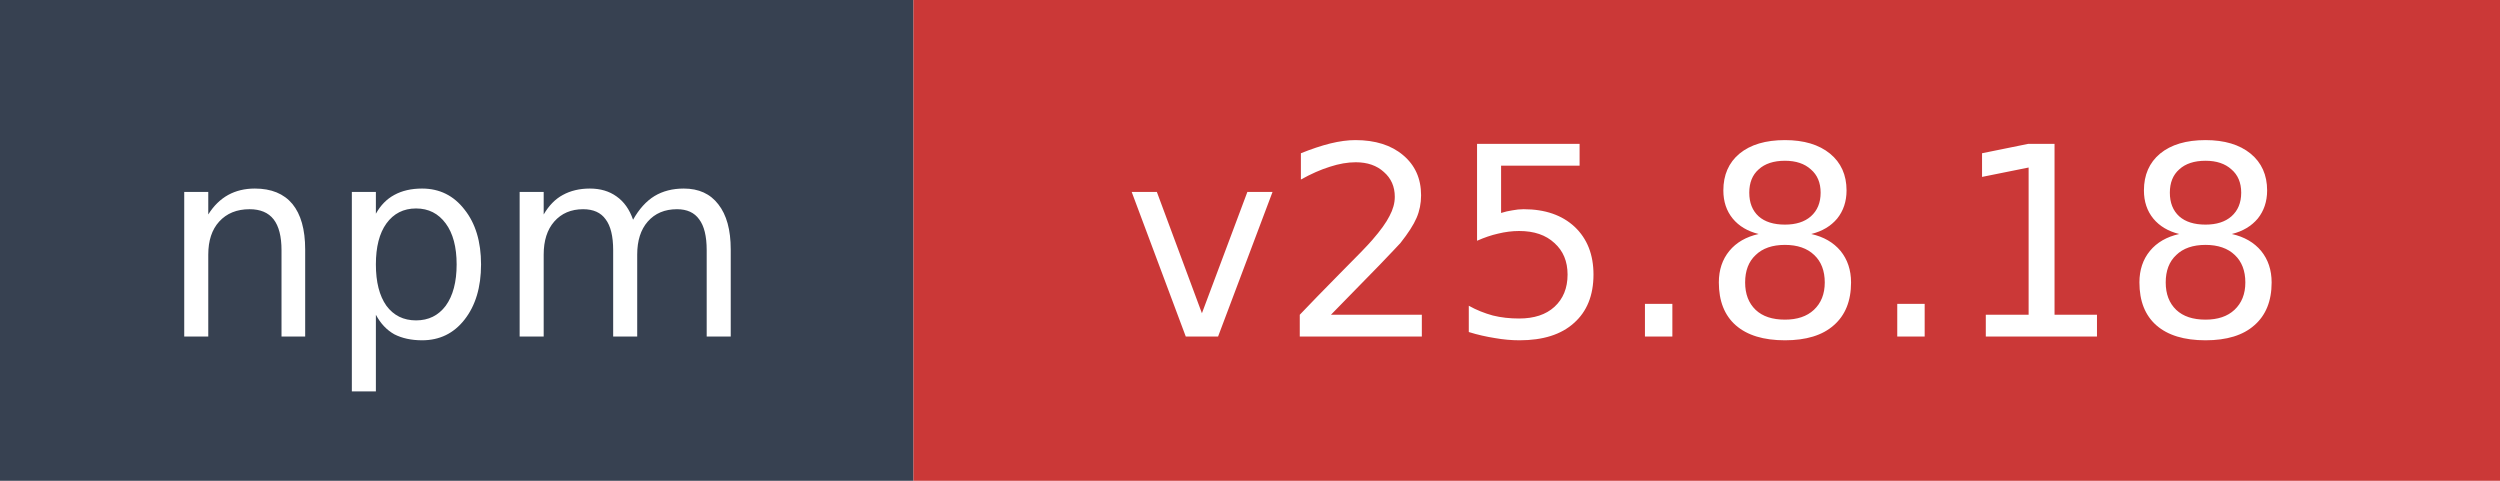
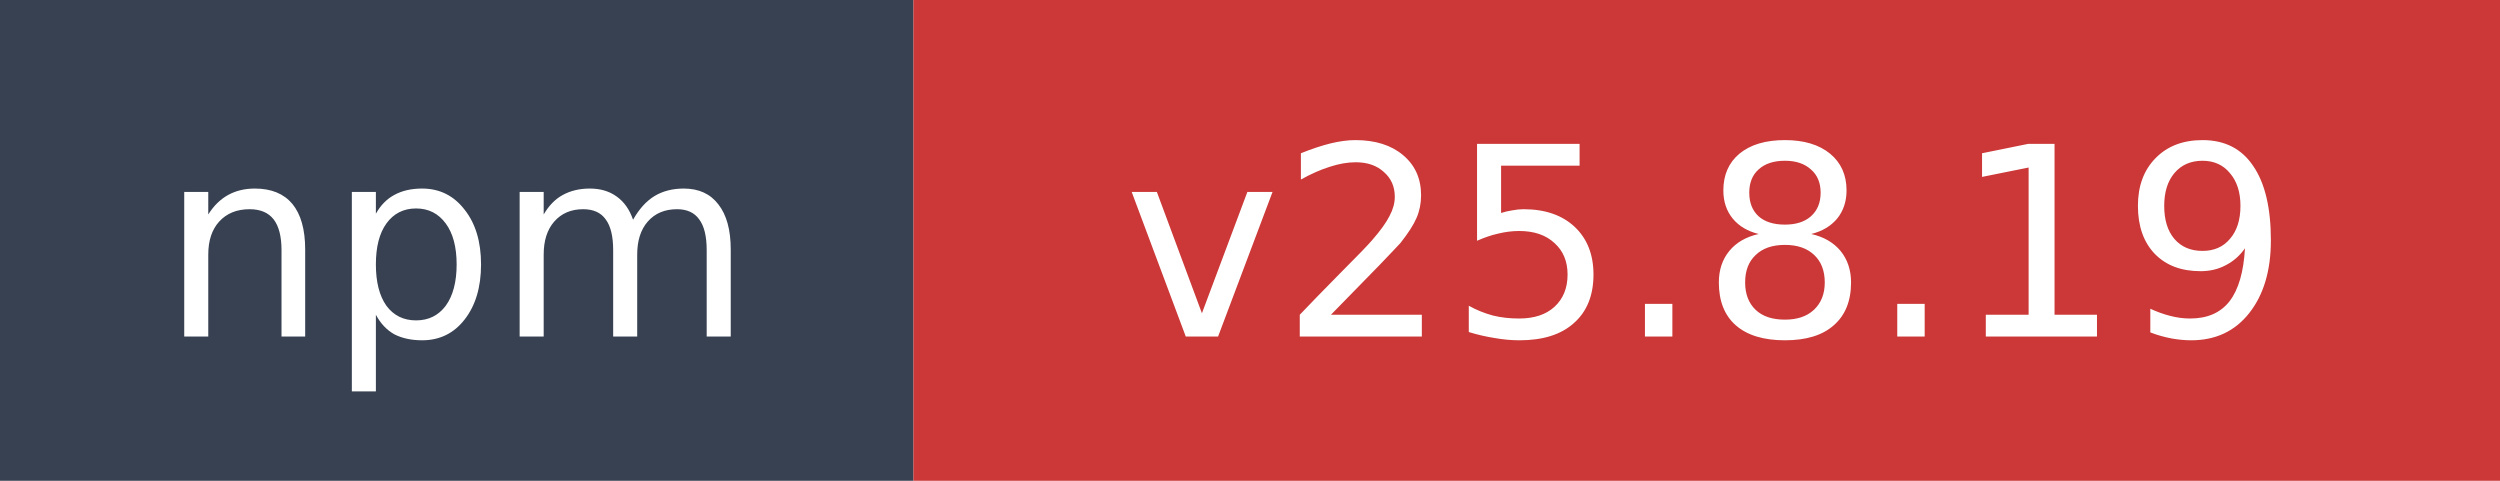
- <svg xmlns="http://www.w3.org/2000/svg" width="104" height="20" role="img" aria-label="npm: v25.8.18">
+ <svg xmlns="http://www.w3.org/2000/svg" width="104" height="20" role="img" aria-label="npm: v25.8.19">
  <rect width="38" height="20" fill="#374151" />
  <rect x="38" width="66" height="20" fill="#cb3837" />
  <text x="19" y="14" fill="#ffffff" font-family="Verdana,Geneva,DejaVu Sans,sans-serif" font-size="11" text-anchor="middle">npm</text>
-   <text x="71" y="14" fill="#ffffff" font-family="Verdana,Geneva,DejaVu Sans,sans-serif" font-size="11" text-anchor="middle">v25.8.18</text>
+   <text x="71" y="14" fill="#ffffff" font-family="Verdana,Geneva,DejaVu Sans,sans-serif" font-size="11" text-anchor="middle">v25.8.19</text>
</svg>
